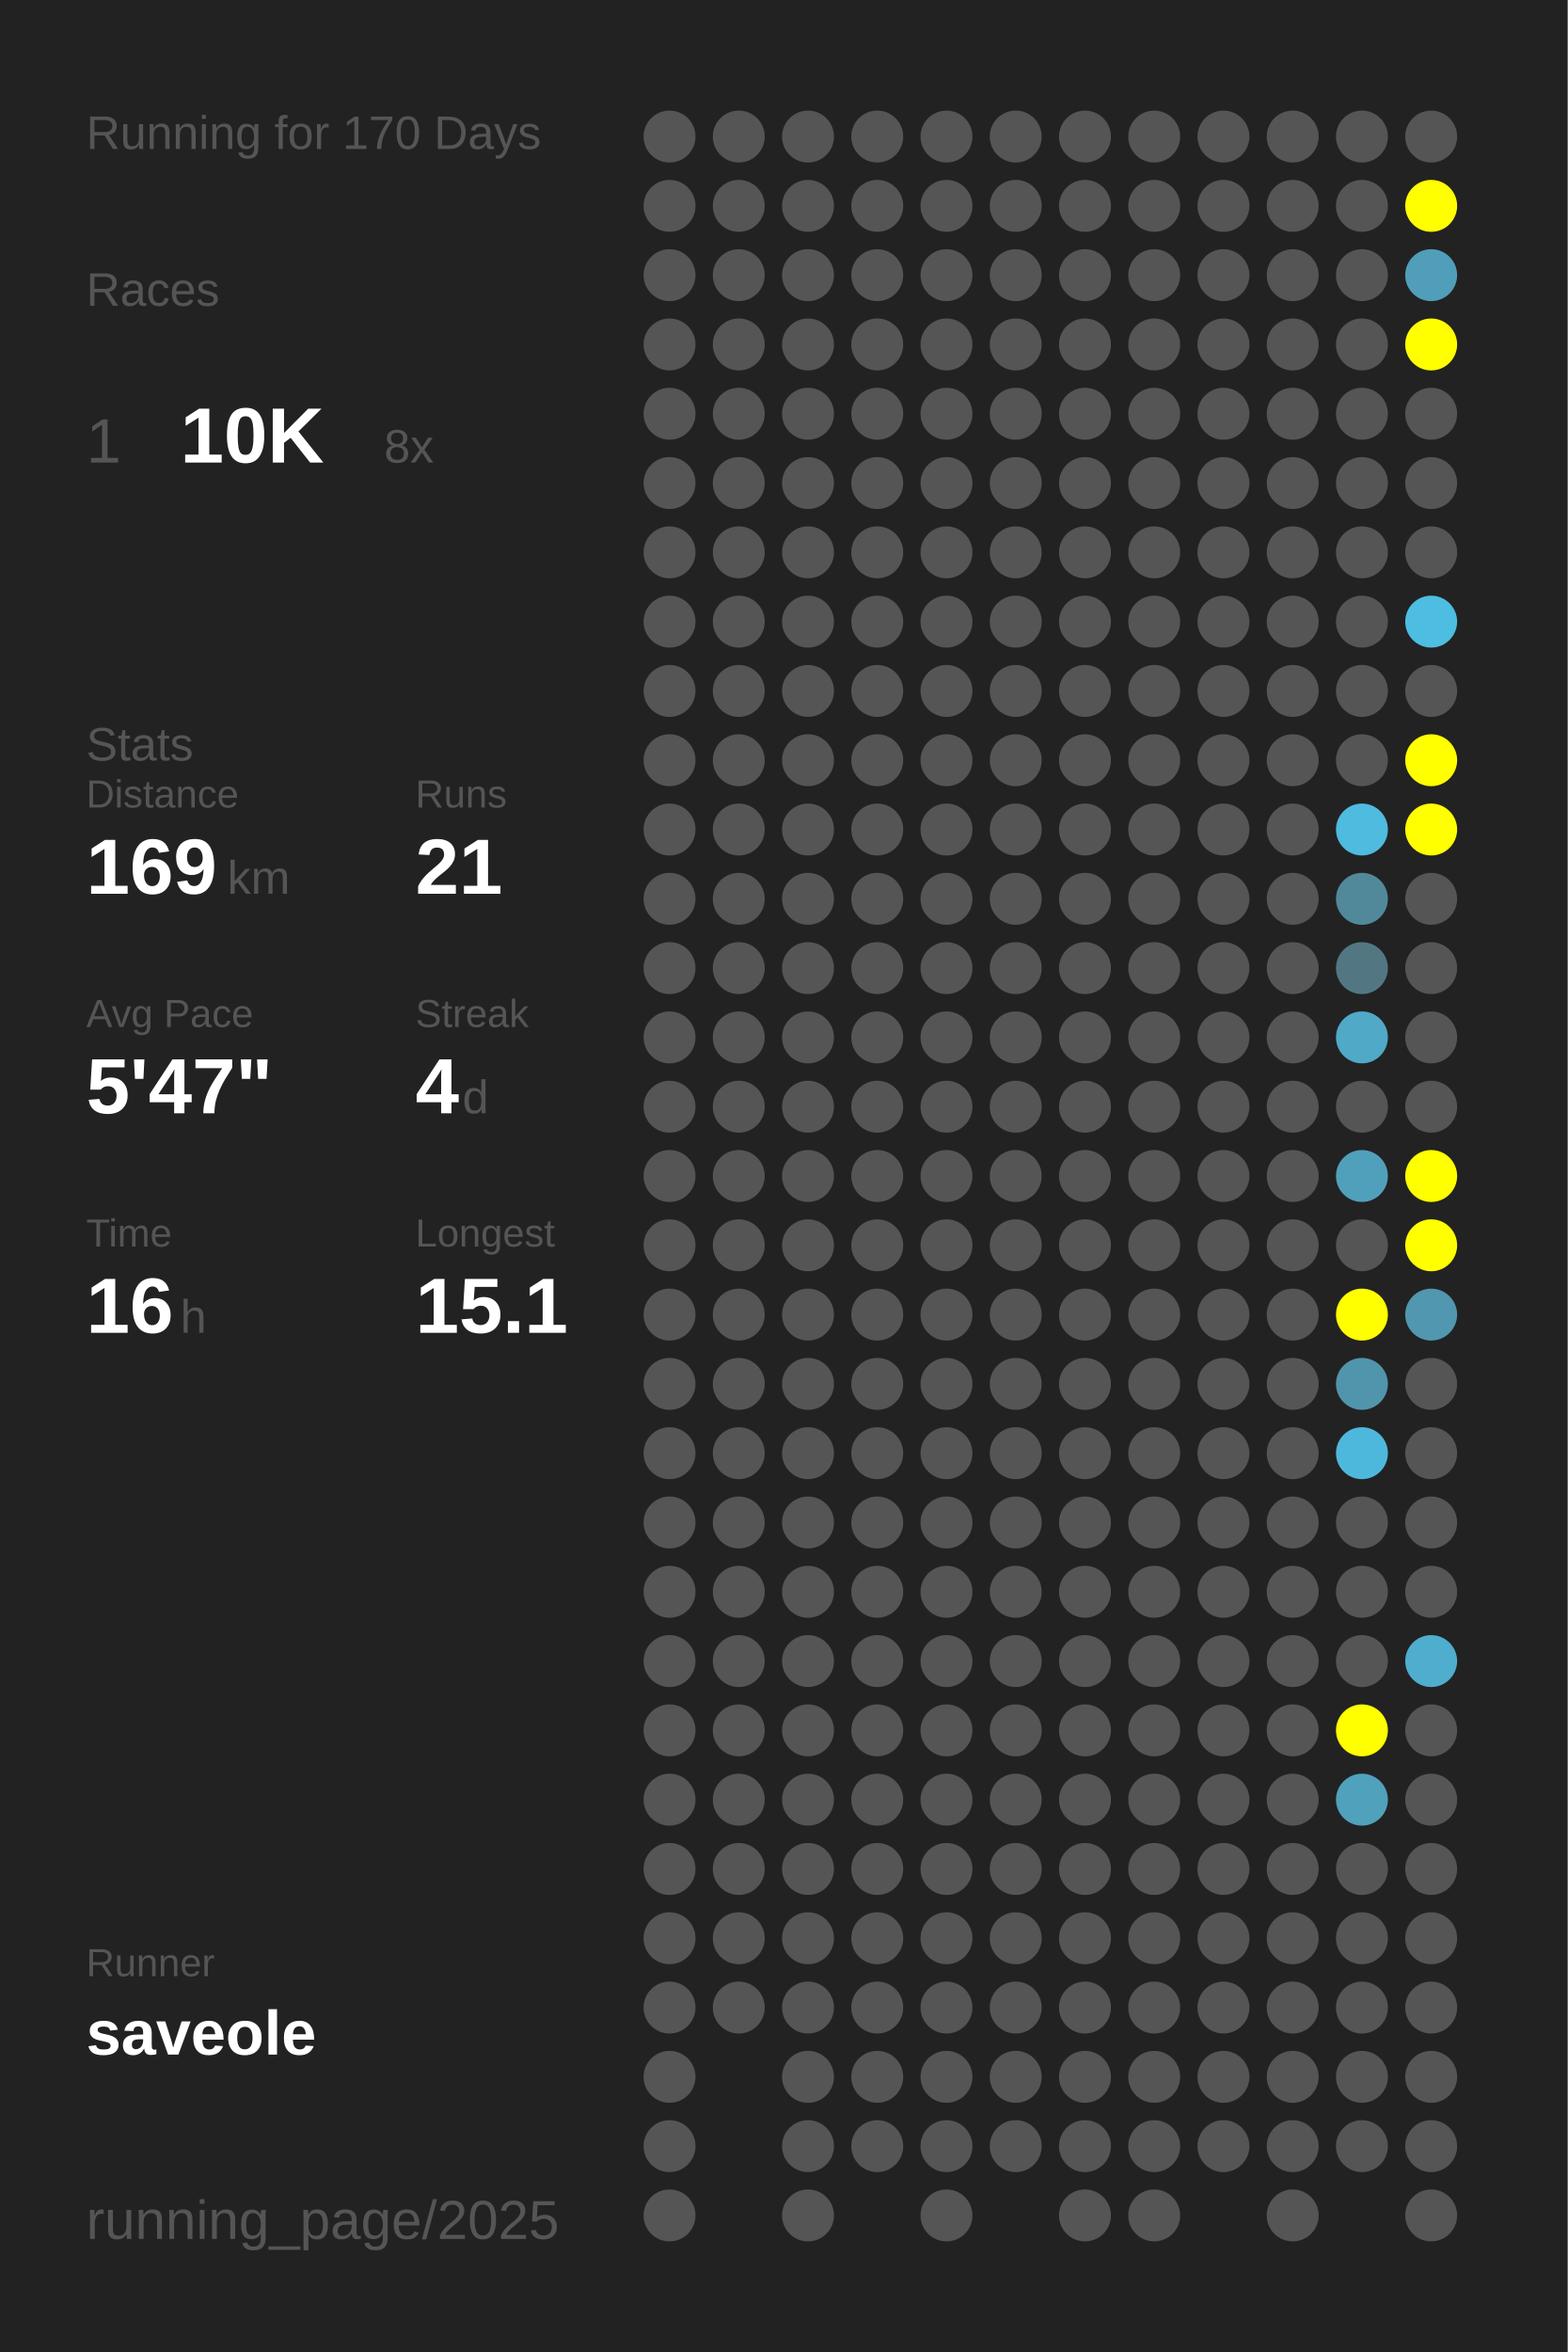
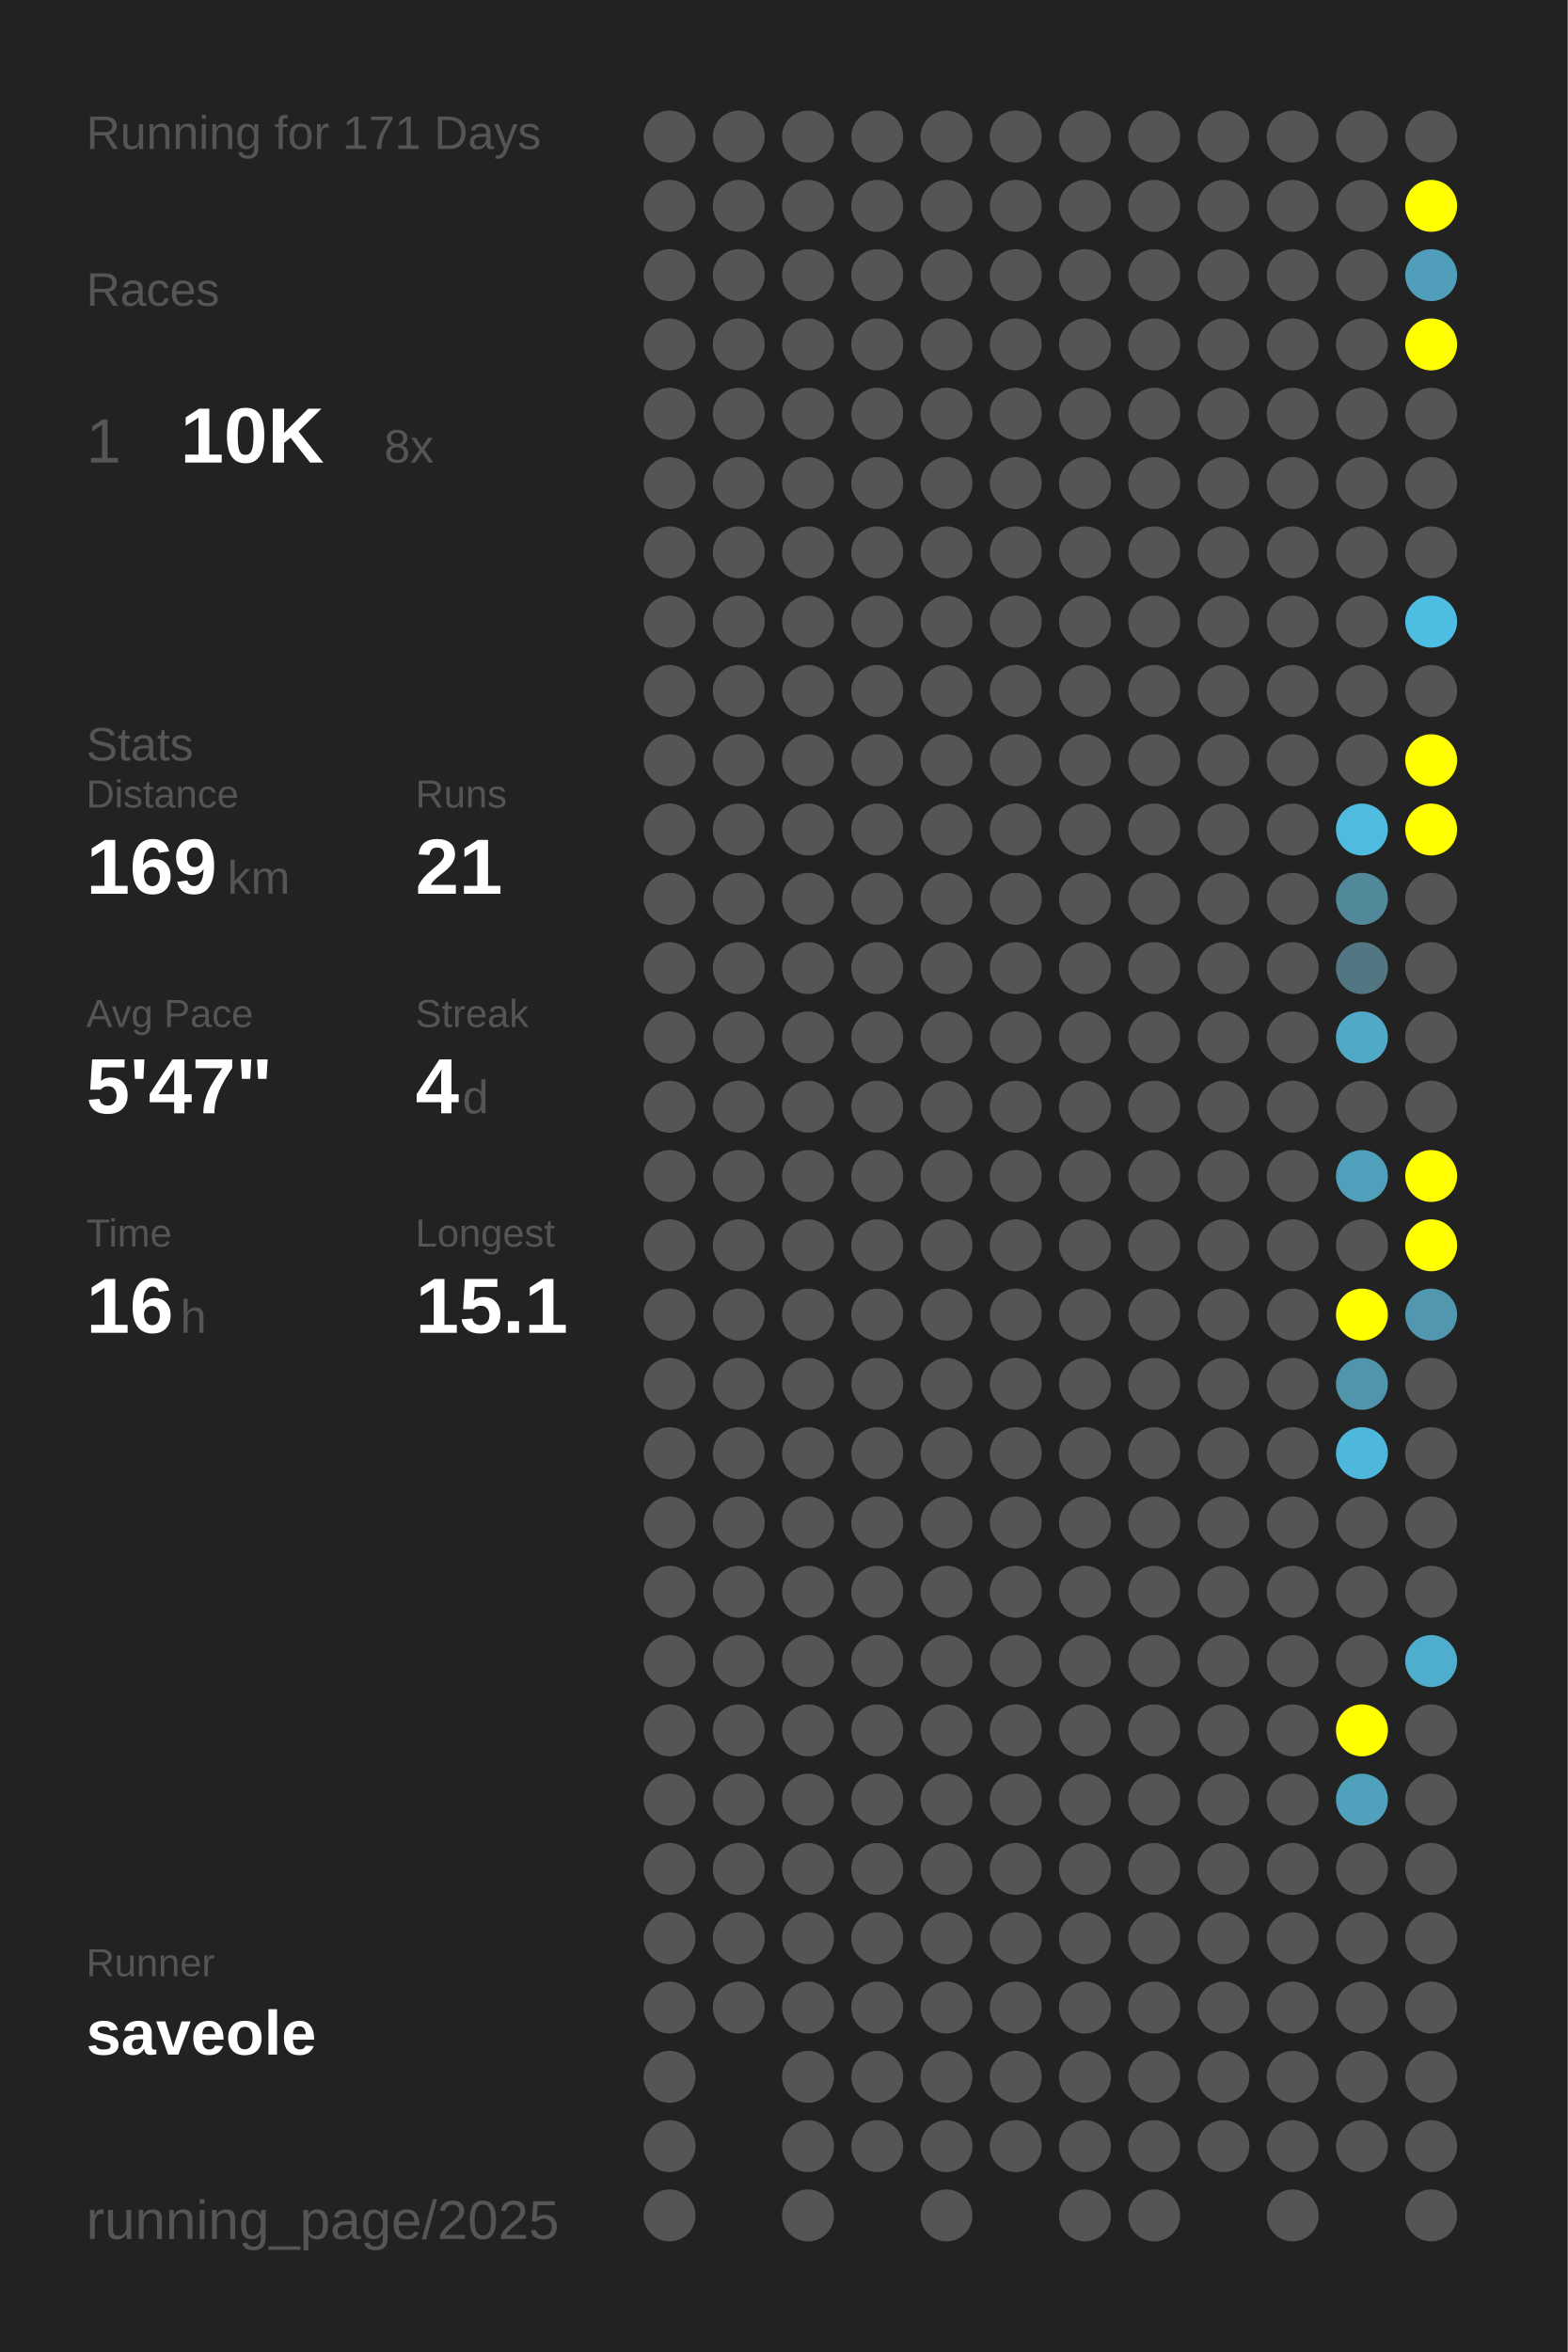
<svg xmlns="http://www.w3.org/2000/svg" baseProfile="full" height="300mm" version="1.1" viewBox="0,0,200,300" width="200mm">
  <defs />
  <rect fill="#222222" height="300" width="200" x="0" y="0" />
-   <text fill="#555555" style="font-size:6px; font-family:Arial;" x="11" y="19">Running for 170 Days</text>
+   <text fill="#555555" style="font-size:6px; font-family:Arial;" x="11" y="19">Running for 171 Days</text>
  <text fill="#555555" style="font-size:6px; font-family:Arial;" x="11" y="39">Races</text>
  <text fill="#555555" style="font-size:8px; font-family:Arial;" x="11" y="59">1</text>
  <text fill="#FFFFFF" style="font-size:10px; font-family:Arial; font-weight:bold;" x="23" y="59">10K</text>
  <text fill="#555555" style="font-size:6px; font-family:Arial;" x="49" y="59">8x</text>
  <text fill="#555555" style="font-size:6px; font-family:Arial;" x="11" y="97">Stats</text>
  <text fill="#555555" style="font-size:5px; font-family:Arial;" x="11" y="103">Distance</text>
  <text fill="#FFFFFF" style="font-size:10px; font-family:Arial; font-weight:bold;" x="11" y="114">169</text>
  <text fill="#555555" style="font-size:6px; font-family:Arial;" x="29" y="114">km</text>
  <text fill="#555555" style="font-size:5px; font-family:Arial;" x="53" y="103">Runs</text>
  <text fill="#FFFFFF" style="font-size:10px; font-family:Arial; font-weight:bold;" x="53" y="114">21</text>
  <text fill="#555555" style="font-size:5px; font-family:Arial;" x="11" y="131">Avg Pace</text>
  <text fill="#FFFFFF" style="font-size:10px; font-family:Arial; font-weight:bold;" x="11" y="142">5'47"</text>
  <text fill="#555555" style="font-size:5px; font-family:Arial;" x="53" y="131">Streak</text>
  <text fill="#FFFFFF" style="font-size:10px; font-family:Arial; font-weight:bold;" x="53" y="142">4</text>
  <text fill="#555555" style="font-size:6px; font-family:Arial;" x="59" y="142">d</text>
  <text fill="#555555" style="font-size:5px; font-family:Arial;" x="11" y="159">Time</text>
  <text fill="#FFFFFF" style="font-size:10px; font-family:Arial; font-weight:bold;" x="11" y="170">16</text>
  <text fill="#555555" style="font-size:6px; font-family:Arial;" x="23" y="170">h</text>
  <text fill="#555555" style="font-size:5px; font-family:Arial;" x="53" y="159">Longest</text>
  <text fill="#FFFFFF" style="font-size:10px; font-family:Arial; font-weight:bold;" x="53" y="170">15.1</text>
  <text fill="#555555" style="font-size:5px; font-family:Arial;" x="11" y="252.065">Runner</text>
  <text fill="#FFFFFF" style="font-size:8px; font-family:Arial; font-weight:bold;" x="11" y="262.065">saveole</text>
  <text fill="#555555" style="font-size:7px; font-family:Arial;" x="11" y="285.581">running_page/2025</text>
  <circle cx="85.417" cy="17.419" fill="#555555" r="3.312" />
  <circle cx="85.417" cy="26.258" fill="#555555" r="3.312" />
  <circle cx="85.417" cy="35.097" fill="#555555" r="3.312" />
  <circle cx="85.417" cy="43.935" fill="#555555" r="3.312" />
  <circle cx="85.417" cy="52.774" fill="#555555" r="3.312" />
  <circle cx="85.417" cy="61.613" fill="#555555" r="3.312" />
  <circle cx="85.417" cy="70.452" fill="#555555" r="3.312" />
  <circle cx="85.417" cy="79.29" fill="#555555" r="3.312" />
  <circle cx="85.417" cy="88.129" fill="#555555" r="3.312" />
  <circle cx="85.417" cy="96.968" fill="#555555" r="3.312" />
  <circle cx="85.417" cy="105.806" fill="#555555" r="3.312" />
  <circle cx="85.417" cy="114.645" fill="#555555" r="3.312" />
  <circle cx="85.417" cy="123.484" fill="#555555" r="3.312" />
  <circle cx="85.417" cy="132.323" fill="#555555" r="3.312" />
  <circle cx="85.417" cy="141.161" fill="#555555" r="3.312" />
  <circle cx="85.417" cy="150" fill="#555555" r="3.312" />
  <circle cx="85.417" cy="158.839" fill="#555555" r="3.312" />
  <circle cx="85.417" cy="167.677" fill="#555555" r="3.312" />
  <circle cx="85.417" cy="176.516" fill="#555555" r="3.312" />
  <circle cx="85.417" cy="185.355" fill="#555555" r="3.312" />
  <circle cx="85.417" cy="194.194" fill="#555555" r="3.312" />
  <circle cx="85.417" cy="203.032" fill="#555555" r="3.312" />
  <circle cx="85.417" cy="211.871" fill="#555555" r="3.312" />
  <circle cx="85.417" cy="220.71" fill="#555555" r="3.312" />
  <circle cx="85.417" cy="229.548" fill="#555555" r="3.312" />
  <circle cx="85.417" cy="238.387" fill="#555555" r="3.312" />
  <circle cx="85.417" cy="247.226" fill="#555555" r="3.312" />
  <circle cx="85.417" cy="256.065" fill="#555555" r="3.312" />
  <circle cx="85.417" cy="264.903" fill="#555555" r="3.312" />
  <circle cx="85.417" cy="273.742" fill="#555555" r="3.312" />
  <circle cx="85.417" cy="282.581" fill="#555555" r="3.312" />
  <circle cx="94.25" cy="17.419" fill="#555555" r="3.312" />
  <circle cx="94.25" cy="26.258" fill="#555555" r="3.312" />
  <circle cx="94.25" cy="35.097" fill="#555555" r="3.312" />
  <circle cx="94.25" cy="43.935" fill="#555555" r="3.312" />
  <circle cx="94.25" cy="52.774" fill="#555555" r="3.312" />
  <circle cx="94.25" cy="61.613" fill="#555555" r="3.312" />
  <circle cx="94.25" cy="70.452" fill="#555555" r="3.312" />
  <circle cx="94.25" cy="79.29" fill="#555555" r="3.312" />
  <circle cx="94.25" cy="88.129" fill="#555555" r="3.312" />
  <circle cx="94.25" cy="96.968" fill="#555555" r="3.312" />
  <circle cx="94.25" cy="105.806" fill="#555555" r="3.312" />
  <circle cx="94.25" cy="114.645" fill="#555555" r="3.312" />
  <circle cx="94.25" cy="123.484" fill="#555555" r="3.312" />
  <circle cx="94.25" cy="132.323" fill="#555555" r="3.312" />
  <circle cx="94.25" cy="141.161" fill="#555555" r="3.312" />
  <circle cx="94.25" cy="150" fill="#555555" r="3.312" />
  <circle cx="94.25" cy="158.839" fill="#555555" r="3.312" />
  <circle cx="94.25" cy="167.677" fill="#555555" r="3.312" />
  <circle cx="94.25" cy="176.516" fill="#555555" r="3.312" />
  <circle cx="94.25" cy="185.355" fill="#555555" r="3.312" />
  <circle cx="94.25" cy="194.194" fill="#555555" r="3.312" />
  <circle cx="94.25" cy="203.032" fill="#555555" r="3.312" />
  <circle cx="94.25" cy="211.871" fill="#555555" r="3.312" />
  <circle cx="94.25" cy="220.71" fill="#555555" r="3.312" />
  <circle cx="94.25" cy="229.548" fill="#555555" r="3.312" />
  <circle cx="94.25" cy="238.387" fill="#555555" r="3.312" />
  <circle cx="94.25" cy="247.226" fill="#555555" r="3.312" />
  <circle cx="94.25" cy="256.065" fill="#555555" r="3.312" />
  <circle cx="103.083" cy="17.419" fill="#555555" r="3.312" />
  <circle cx="103.083" cy="26.258" fill="#555555" r="3.312" />
  <circle cx="103.083" cy="35.097" fill="#555555" r="3.312" />
  <circle cx="103.083" cy="43.935" fill="#555555" r="3.312" />
  <circle cx="103.083" cy="52.774" fill="#555555" r="3.312" />
  <circle cx="103.083" cy="61.613" fill="#555555" r="3.312" />
  <circle cx="103.083" cy="70.452" fill="#555555" r="3.312" />
  <circle cx="103.083" cy="79.29" fill="#555555" r="3.312" />
  <circle cx="103.083" cy="88.129" fill="#555555" r="3.312" />
  <circle cx="103.083" cy="96.968" fill="#555555" r="3.312" />
  <circle cx="103.083" cy="105.806" fill="#555555" r="3.312" />
  <circle cx="103.083" cy="114.645" fill="#555555" r="3.312" />
  <circle cx="103.083" cy="123.484" fill="#555555" r="3.312" />
  <circle cx="103.083" cy="132.323" fill="#555555" r="3.312" />
  <circle cx="103.083" cy="141.161" fill="#555555" r="3.312" />
  <circle cx="103.083" cy="150" fill="#555555" r="3.312" />
  <circle cx="103.083" cy="158.839" fill="#555555" r="3.312" />
  <circle cx="103.083" cy="167.677" fill="#555555" r="3.312" />
  <circle cx="103.083" cy="176.516" fill="#555555" r="3.312" />
  <circle cx="103.083" cy="185.355" fill="#555555" r="3.312" />
  <circle cx="103.083" cy="194.194" fill="#555555" r="3.312" />
  <circle cx="103.083" cy="203.032" fill="#555555" r="3.312" />
  <circle cx="103.083" cy="211.871" fill="#555555" r="3.312" />
  <circle cx="103.083" cy="220.71" fill="#555555" r="3.312" />
  <circle cx="103.083" cy="229.548" fill="#555555" r="3.312" />
  <circle cx="103.083" cy="238.387" fill="#555555" r="3.312" />
  <circle cx="103.083" cy="247.226" fill="#555555" r="3.312" />
  <circle cx="103.083" cy="256.065" fill="#555555" r="3.312" />
  <circle cx="103.083" cy="264.903" fill="#555555" r="3.312" />
  <circle cx="103.083" cy="273.742" fill="#555555" r="3.312" />
  <circle cx="103.083" cy="282.581" fill="#555555" r="3.312" />
  <circle cx="111.917" cy="17.419" fill="#555555" r="3.312" />
  <circle cx="111.917" cy="26.258" fill="#555555" r="3.312" />
  <circle cx="111.917" cy="35.097" fill="#555555" r="3.312" />
  <circle cx="111.917" cy="43.935" fill="#555555" r="3.312" />
  <circle cx="111.917" cy="52.774" fill="#555555" r="3.312" />
  <circle cx="111.917" cy="61.613" fill="#555555" r="3.312" />
  <circle cx="111.917" cy="70.452" fill="#555555" r="3.312" />
  <circle cx="111.917" cy="79.29" fill="#555555" r="3.312" />
  <circle cx="111.917" cy="88.129" fill="#555555" r="3.312" />
  <circle cx="111.917" cy="96.968" fill="#555555" r="3.312" />
  <circle cx="111.917" cy="105.806" fill="#555555" r="3.312" />
  <circle cx="111.917" cy="114.645" fill="#555555" r="3.312" />
  <circle cx="111.917" cy="123.484" fill="#555555" r="3.312" />
  <circle cx="111.917" cy="132.323" fill="#555555" r="3.312" />
  <circle cx="111.917" cy="141.161" fill="#555555" r="3.312" />
  <circle cx="111.917" cy="150" fill="#555555" r="3.312" />
  <circle cx="111.917" cy="158.839" fill="#555555" r="3.312" />
  <circle cx="111.917" cy="167.677" fill="#555555" r="3.312" />
  <circle cx="111.917" cy="176.516" fill="#555555" r="3.312" />
  <circle cx="111.917" cy="185.355" fill="#555555" r="3.312" />
  <circle cx="111.917" cy="194.194" fill="#555555" r="3.312" />
  <circle cx="111.917" cy="203.032" fill="#555555" r="3.312" />
  <circle cx="111.917" cy="211.871" fill="#555555" r="3.312" />
  <circle cx="111.917" cy="220.71" fill="#555555" r="3.312" />
  <circle cx="111.917" cy="229.548" fill="#555555" r="3.312" />
  <circle cx="111.917" cy="238.387" fill="#555555" r="3.312" />
  <circle cx="111.917" cy="247.226" fill="#555555" r="3.312" />
  <circle cx="111.917" cy="256.065" fill="#555555" r="3.312" />
  <circle cx="111.917" cy="264.903" fill="#555555" r="3.312" />
  <circle cx="111.917" cy="273.742" fill="#555555" r="3.312" />
  <circle cx="120.75" cy="17.419" fill="#555555" r="3.312" />
  <circle cx="120.75" cy="26.258" fill="#555555" r="3.312" />
  <circle cx="120.75" cy="35.097" fill="#555555" r="3.312" />
  <circle cx="120.75" cy="43.935" fill="#555555" r="3.312" />
  <circle cx="120.75" cy="52.774" fill="#555555" r="3.312" />
  <circle cx="120.75" cy="61.613" fill="#555555" r="3.312" />
  <circle cx="120.75" cy="70.452" fill="#555555" r="3.312" />
  <circle cx="120.75" cy="79.29" fill="#555555" r="3.312" />
  <circle cx="120.75" cy="88.129" fill="#555555" r="3.312" />
  <circle cx="120.75" cy="96.968" fill="#555555" r="3.312" />
  <circle cx="120.75" cy="105.806" fill="#555555" r="3.312" />
  <circle cx="120.75" cy="114.645" fill="#555555" r="3.312" />
  <circle cx="120.75" cy="123.484" fill="#555555" r="3.312" />
  <circle cx="120.75" cy="132.323" fill="#555555" r="3.312" />
  <circle cx="120.75" cy="141.161" fill="#555555" r="3.312" />
  <circle cx="120.75" cy="150" fill="#555555" r="3.312" />
  <circle cx="120.75" cy="158.839" fill="#555555" r="3.312" />
  <circle cx="120.75" cy="167.677" fill="#555555" r="3.312" />
  <circle cx="120.75" cy="176.516" fill="#555555" r="3.312" />
  <circle cx="120.75" cy="185.355" fill="#555555" r="3.312" />
  <circle cx="120.75" cy="194.194" fill="#555555" r="3.312" />
  <circle cx="120.75" cy="203.032" fill="#555555" r="3.312" />
  <circle cx="120.75" cy="211.871" fill="#555555" r="3.312" />
  <circle cx="120.75" cy="220.71" fill="#555555" r="3.312" />
  <circle cx="120.75" cy="229.548" fill="#555555" r="3.312" />
  <circle cx="120.75" cy="238.387" fill="#555555" r="3.312" />
  <circle cx="120.75" cy="247.226" fill="#555555" r="3.312" />
  <circle cx="120.75" cy="256.065" fill="#555555" r="3.312" />
  <circle cx="120.75" cy="264.903" fill="#555555" r="3.312" />
  <circle cx="120.75" cy="273.742" fill="#555555" r="3.312" />
  <circle cx="120.75" cy="282.581" fill="#555555" r="3.312" />
  <circle cx="129.583" cy="17.419" fill="#555555" r="3.312" />
  <circle cx="129.583" cy="26.258" fill="#555555" r="3.312" />
  <circle cx="129.583" cy="35.097" fill="#555555" r="3.312" />
  <circle cx="129.583" cy="43.935" fill="#555555" r="3.312" />
  <circle cx="129.583" cy="52.774" fill="#555555" r="3.312" />
  <circle cx="129.583" cy="61.613" fill="#555555" r="3.312" />
  <circle cx="129.583" cy="70.452" fill="#555555" r="3.312" />
  <circle cx="129.583" cy="79.29" fill="#555555" r="3.312" />
  <circle cx="129.583" cy="88.129" fill="#555555" r="3.312" />
  <circle cx="129.583" cy="96.968" fill="#555555" r="3.312" />
  <circle cx="129.583" cy="105.806" fill="#555555" r="3.312" />
  <circle cx="129.583" cy="114.645" fill="#555555" r="3.312" />
  <circle cx="129.583" cy="123.484" fill="#555555" r="3.312" />
  <circle cx="129.583" cy="132.323" fill="#555555" r="3.312" />
  <circle cx="129.583" cy="141.161" fill="#555555" r="3.312" />
  <circle cx="129.583" cy="150" fill="#555555" r="3.312" />
  <circle cx="129.583" cy="158.839" fill="#555555" r="3.312" />
  <circle cx="129.583" cy="167.677" fill="#555555" r="3.312" />
  <circle cx="129.583" cy="176.516" fill="#555555" r="3.312" />
  <circle cx="129.583" cy="185.355" fill="#555555" r="3.312" />
  <circle cx="129.583" cy="194.194" fill="#555555" r="3.312" />
  <circle cx="129.583" cy="203.032" fill="#555555" r="3.312" />
  <circle cx="129.583" cy="211.871" fill="#555555" r="3.312" />
  <circle cx="129.583" cy="220.71" fill="#555555" r="3.312" />
  <circle cx="129.583" cy="229.548" fill="#555555" r="3.312" />
  <circle cx="129.583" cy="238.387" fill="#555555" r="3.312" />
  <circle cx="129.583" cy="247.226" fill="#555555" r="3.312" />
  <circle cx="129.583" cy="256.065" fill="#555555" r="3.312" />
  <circle cx="129.583" cy="264.903" fill="#555555" r="3.312" />
  <circle cx="129.583" cy="273.742" fill="#555555" r="3.312" />
  <circle cx="138.417" cy="17.419" fill="#555555" r="3.312" />
  <circle cx="138.417" cy="26.258" fill="#555555" r="3.312" />
  <circle cx="138.417" cy="35.097" fill="#555555" r="3.312" />
  <circle cx="138.417" cy="43.935" fill="#555555" r="3.312" />
  <circle cx="138.417" cy="52.774" fill="#555555" r="3.312" />
  <circle cx="138.417" cy="61.613" fill="#555555" r="3.312" />
  <circle cx="138.417" cy="70.452" fill="#555555" r="3.312" />
  <circle cx="138.417" cy="79.29" fill="#555555" r="3.312" />
  <circle cx="138.417" cy="88.129" fill="#555555" r="3.312" />
  <circle cx="138.417" cy="96.968" fill="#555555" r="3.312" />
  <circle cx="138.417" cy="105.806" fill="#555555" r="3.312" />
  <circle cx="138.417" cy="114.645" fill="#555555" r="3.312" />
  <circle cx="138.417" cy="123.484" fill="#555555" r="3.312" />
  <circle cx="138.417" cy="132.323" fill="#555555" r="3.312" />
  <circle cx="138.417" cy="141.161" fill="#555555" r="3.312" />
  <circle cx="138.417" cy="150" fill="#555555" r="3.312" />
  <circle cx="138.417" cy="158.839" fill="#555555" r="3.312" />
  <circle cx="138.417" cy="167.677" fill="#555555" r="3.312" />
  <circle cx="138.417" cy="176.516" fill="#555555" r="3.312" />
  <circle cx="138.417" cy="185.355" fill="#555555" r="3.312" />
  <circle cx="138.417" cy="194.194" fill="#555555" r="3.312" />
  <circle cx="138.417" cy="203.032" fill="#555555" r="3.312" />
  <circle cx="138.417" cy="211.871" fill="#555555" r="3.312" />
  <circle cx="138.417" cy="220.71" fill="#555555" r="3.312" />
  <circle cx="138.417" cy="229.548" fill="#555555" r="3.312" />
  <circle cx="138.417" cy="238.387" fill="#555555" r="3.312" />
  <circle cx="138.417" cy="247.226" fill="#555555" r="3.312" />
  <circle cx="138.417" cy="256.065" fill="#555555" r="3.312" />
  <circle cx="138.417" cy="264.903" fill="#555555" r="3.312" />
  <circle cx="138.417" cy="273.742" fill="#555555" r="3.312" />
  <circle cx="138.417" cy="282.581" fill="#555555" r="3.312" />
  <circle cx="147.25" cy="17.419" fill="#555555" r="3.312" />
  <circle cx="147.25" cy="26.258" fill="#555555" r="3.312" />
  <circle cx="147.25" cy="35.097" fill="#555555" r="3.312" />
  <circle cx="147.25" cy="43.935" fill="#555555" r="3.312" />
  <circle cx="147.25" cy="52.774" fill="#555555" r="3.312" />
  <circle cx="147.25" cy="61.613" fill="#555555" r="3.312" />
  <circle cx="147.25" cy="70.452" fill="#555555" r="3.312" />
  <circle cx="147.25" cy="79.29" fill="#555555" r="3.312" />
  <circle cx="147.25" cy="88.129" fill="#555555" r="3.312" />
  <circle cx="147.25" cy="96.968" fill="#555555" r="3.312" />
  <circle cx="147.25" cy="105.806" fill="#555555" r="3.312" />
  <circle cx="147.25" cy="114.645" fill="#555555" r="3.312" />
  <circle cx="147.25" cy="123.484" fill="#555555" r="3.312" />
  <circle cx="147.25" cy="132.323" fill="#555555" r="3.312" />
  <circle cx="147.25" cy="141.161" fill="#555555" r="3.312" />
  <circle cx="147.25" cy="150" fill="#555555" r="3.312" />
  <circle cx="147.25" cy="158.839" fill="#555555" r="3.312" />
  <circle cx="147.25" cy="167.677" fill="#555555" r="3.312" />
  <circle cx="147.25" cy="176.516" fill="#555555" r="3.312" />
  <circle cx="147.25" cy="185.355" fill="#555555" r="3.312" />
  <circle cx="147.25" cy="194.194" fill="#555555" r="3.312" />
  <circle cx="147.25" cy="203.032" fill="#555555" r="3.312" />
  <circle cx="147.25" cy="211.871" fill="#555555" r="3.312" />
  <circle cx="147.25" cy="220.71" fill="#555555" r="3.312" />
  <circle cx="147.25" cy="229.548" fill="#555555" r="3.312" />
  <circle cx="147.25" cy="238.387" fill="#555555" r="3.312" />
  <circle cx="147.25" cy="247.226" fill="#555555" r="3.312" />
  <circle cx="147.25" cy="256.065" fill="#555555" r="3.312" />
  <circle cx="147.25" cy="264.903" fill="#555555" r="3.312" />
  <circle cx="147.25" cy="273.742" fill="#555555" r="3.312" />
  <circle cx="147.25" cy="282.581" fill="#555555" r="3.312" />
  <circle cx="156.083" cy="17.419" fill="#555555" r="3.312" />
  <circle cx="156.083" cy="26.258" fill="#555555" r="3.312" />
  <circle cx="156.083" cy="35.097" fill="#555555" r="3.312" />
  <circle cx="156.083" cy="43.935" fill="#555555" r="3.312" />
  <circle cx="156.083" cy="52.774" fill="#555555" r="3.312" />
  <circle cx="156.083" cy="61.613" fill="#555555" r="3.312" />
  <circle cx="156.083" cy="70.452" fill="#555555" r="3.312" />
  <circle cx="156.083" cy="79.29" fill="#555555" r="3.312" />
  <circle cx="156.083" cy="88.129" fill="#555555" r="3.312" />
  <circle cx="156.083" cy="96.968" fill="#555555" r="3.312" />
  <circle cx="156.083" cy="105.806" fill="#555555" r="3.312" />
  <circle cx="156.083" cy="114.645" fill="#555555" r="3.312" />
  <circle cx="156.083" cy="123.484" fill="#555555" r="3.312" />
  <circle cx="156.083" cy="132.323" fill="#555555" r="3.312" />
  <circle cx="156.083" cy="141.161" fill="#555555" r="3.312" />
  <circle cx="156.083" cy="150" fill="#555555" r="3.312" />
  <circle cx="156.083" cy="158.839" fill="#555555" r="3.312" />
  <circle cx="156.083" cy="167.677" fill="#555555" r="3.312" />
  <circle cx="156.083" cy="176.516" fill="#555555" r="3.312" />
  <circle cx="156.083" cy="185.355" fill="#555555" r="3.312" />
  <circle cx="156.083" cy="194.194" fill="#555555" r="3.312" />
  <circle cx="156.083" cy="203.032" fill="#555555" r="3.312" />
  <circle cx="156.083" cy="211.871" fill="#555555" r="3.312" />
  <circle cx="156.083" cy="220.71" fill="#555555" r="3.312" />
  <circle cx="156.083" cy="229.548" fill="#555555" r="3.312" />
  <circle cx="156.083" cy="238.387" fill="#555555" r="3.312" />
  <circle cx="156.083" cy="247.226" fill="#555555" r="3.312" />
  <circle cx="156.083" cy="256.065" fill="#555555" r="3.312" />
  <circle cx="156.083" cy="264.903" fill="#555555" r="3.312" />
  <circle cx="156.083" cy="273.742" fill="#555555" r="3.312" />
  <circle cx="164.917" cy="17.419" fill="#555555" r="3.312" />
  <circle cx="164.917" cy="26.258" fill="#555555" r="3.312" />
  <circle cx="164.917" cy="35.097" fill="#555555" r="3.312" />
  <circle cx="164.917" cy="43.935" fill="#555555" r="3.312" />
  <circle cx="164.917" cy="52.774" fill="#555555" r="3.312" />
  <circle cx="164.917" cy="61.613" fill="#555555" r="3.312" />
  <circle cx="164.917" cy="70.452" fill="#555555" r="3.312" />
  <circle cx="164.917" cy="79.29" fill="#555555" r="3.312" />
  <circle cx="164.917" cy="88.129" fill="#555555" r="3.312" />
  <circle cx="164.917" cy="96.968" fill="#555555" r="3.312" />
  <circle cx="164.917" cy="105.806" fill="#555555" r="3.312" />
  <circle cx="164.917" cy="114.645" fill="#555555" r="3.312" />
  <circle cx="164.917" cy="123.484" fill="#555555" r="3.312" />
  <circle cx="164.917" cy="132.323" fill="#555555" r="3.312" />
  <circle cx="164.917" cy="141.161" fill="#555555" r="3.312" />
  <circle cx="164.917" cy="150" fill="#555555" r="3.312" />
  <circle cx="164.917" cy="158.839" fill="#555555" r="3.312" />
  <circle cx="164.917" cy="167.677" fill="#555555" r="3.312" />
  <circle cx="164.917" cy="176.516" fill="#555555" r="3.312" />
  <circle cx="164.917" cy="185.355" fill="#555555" r="3.312" />
  <circle cx="164.917" cy="194.194" fill="#555555" r="3.312" />
  <circle cx="164.917" cy="203.032" fill="#555555" r="3.312" />
  <circle cx="164.917" cy="211.871" fill="#555555" r="3.312" />
  <circle cx="164.917" cy="220.71" fill="#555555" r="3.312" />
  <circle cx="164.917" cy="229.548" fill="#555555" r="3.312" />
  <circle cx="164.917" cy="238.387" fill="#555555" r="3.312" />
  <circle cx="164.917" cy="247.226" fill="#555555" r="3.312" />
  <circle cx="164.917" cy="256.065" fill="#555555" r="3.312" />
  <circle cx="164.917" cy="264.903" fill="#555555" r="3.312" />
  <circle cx="164.917" cy="273.742" fill="#555555" r="3.312" />
  <circle cx="164.917" cy="282.581" fill="#555555" r="3.312" />
  <circle cx="173.75" cy="17.419" fill="#555555" r="3.312" />
  <circle cx="173.75" cy="26.258" fill="#555555" r="3.312" />
  <circle cx="173.75" cy="35.097" fill="#555555" r="3.312" />
  <circle cx="173.75" cy="43.935" fill="#555555" r="3.312" />
  <circle cx="173.75" cy="52.774" fill="#555555" r="3.312" />
  <circle cx="173.75" cy="61.613" fill="#555555" r="3.312" />
  <circle cx="173.75" cy="70.452" fill="#555555" r="3.312" />
  <circle cx="173.75" cy="79.29" fill="#555555" r="3.312" />
  <circle cx="173.75" cy="88.129" fill="#555555" r="3.312" />
  <circle cx="173.75" cy="96.968" fill="#555555" r="3.312" />
  <circle cx="173.75" cy="105.806" fill="#4ebbdf" r="3.312" />
  <circle cx="173.75" cy="114.645" fill="#51899b" r="3.312" />
  <circle cx="173.75" cy="123.484" fill="#527783" r="3.312" />
  <circle cx="173.75" cy="132.323" fill="#4fa9c7" r="3.312" />
  <circle cx="173.75" cy="141.161" fill="#555555" r="3.312" />
  <circle cx="173.75" cy="150" fill="#50a0bc" r="3.312" />
  <circle cx="173.75" cy="158.839" fill="#555555" r="3.312" />
  <circle cx="173.75" cy="167.677" fill="#FFFF00" r="3.312" />
  <circle cx="173.75" cy="176.516" fill="#5095ac" r="3.312" />
  <circle cx="173.75" cy="185.355" fill="#4eb8dc" r="3.312" />
  <circle cx="173.75" cy="194.194" fill="#555555" r="3.312" />
  <circle cx="173.75" cy="203.032" fill="#555555" r="3.312" />
  <circle cx="173.75" cy="211.871" fill="#555555" r="3.312" />
  <circle cx="173.75" cy="220.71" fill="#FFFF00" r="3.312" />
  <circle cx="173.75" cy="229.548" fill="#50a1bc" r="3.312" />
  <circle cx="173.75" cy="238.387" fill="#555555" r="3.312" />
  <circle cx="173.75" cy="247.226" fill="#555555" r="3.312" />
  <circle cx="173.75" cy="256.065" fill="#555555" r="3.312" />
  <circle cx="173.75" cy="264.903" fill="#555555" r="3.312" />
  <circle cx="173.75" cy="273.742" fill="#555555" r="3.312" />
  <circle cx="182.583" cy="17.419" fill="#555555" r="3.312" />
  <circle cx="182.583" cy="26.258" fill="#FFFF00" r="3.312" />
  <circle cx="182.583" cy="35.097" fill="#509eb9" r="3.312" />
  <circle cx="182.583" cy="43.935" fill="#FFFF00" r="3.312" />
  <circle cx="182.583" cy="52.774" fill="#555555" r="3.312" />
  <circle cx="182.583" cy="61.613" fill="#555555" r="3.312" />
  <circle cx="182.583" cy="70.452" fill="#555555" r="3.312" />
  <circle cx="182.583" cy="79.29" fill="#4ebde2" r="3.312" />
  <circle cx="182.583" cy="88.129" fill="#555555" r="3.312" />
  <circle cx="182.583" cy="96.968" fill="#FFFF00" r="3.312" />
  <circle cx="182.583" cy="105.806" fill="#FFFF00" r="3.312" />
  <circle cx="182.583" cy="114.645" fill="#555555" r="3.312" />
  <circle cx="182.583" cy="123.484" fill="#555555" r="3.312" />
  <circle cx="182.583" cy="132.323" fill="#555555" r="3.312" />
  <circle cx="182.583" cy="141.161" fill="#555555" r="3.312" />
  <circle cx="182.583" cy="150" fill="#FFFF00" r="3.312" />
  <circle cx="182.583" cy="158.839" fill="#FFFF00" r="3.312" />
  <circle cx="182.583" cy="167.677" fill="#5097af" r="3.312" />
  <circle cx="182.583" cy="176.516" fill="#555555" r="3.312" />
  <circle cx="182.583" cy="185.355" fill="#555555" r="3.312" />
  <circle cx="182.583" cy="194.194" fill="#555555" r="3.312" />
  <circle cx="182.583" cy="203.032" fill="#555555" r="3.312" />
  <circle cx="182.583" cy="211.871" fill="#4fadcd" r="3.312" />
  <circle cx="182.583" cy="220.71" fill="#555555" r="3.312" />
  <circle cx="182.583" cy="229.548" fill="#555555" r="3.312" />
  <circle cx="182.583" cy="238.387" fill="#555555" r="3.312" />
  <circle cx="182.583" cy="247.226" fill="#555555" r="3.312" />
  <circle cx="182.583" cy="256.065" fill="#555555" r="3.312" />
  <circle cx="182.583" cy="264.903" fill="#555555" r="3.312" />
  <circle cx="182.583" cy="273.742" fill="#555555" r="3.312" />
  <circle cx="182.583" cy="282.581" fill="#555555" r="3.312" />
</svg>
